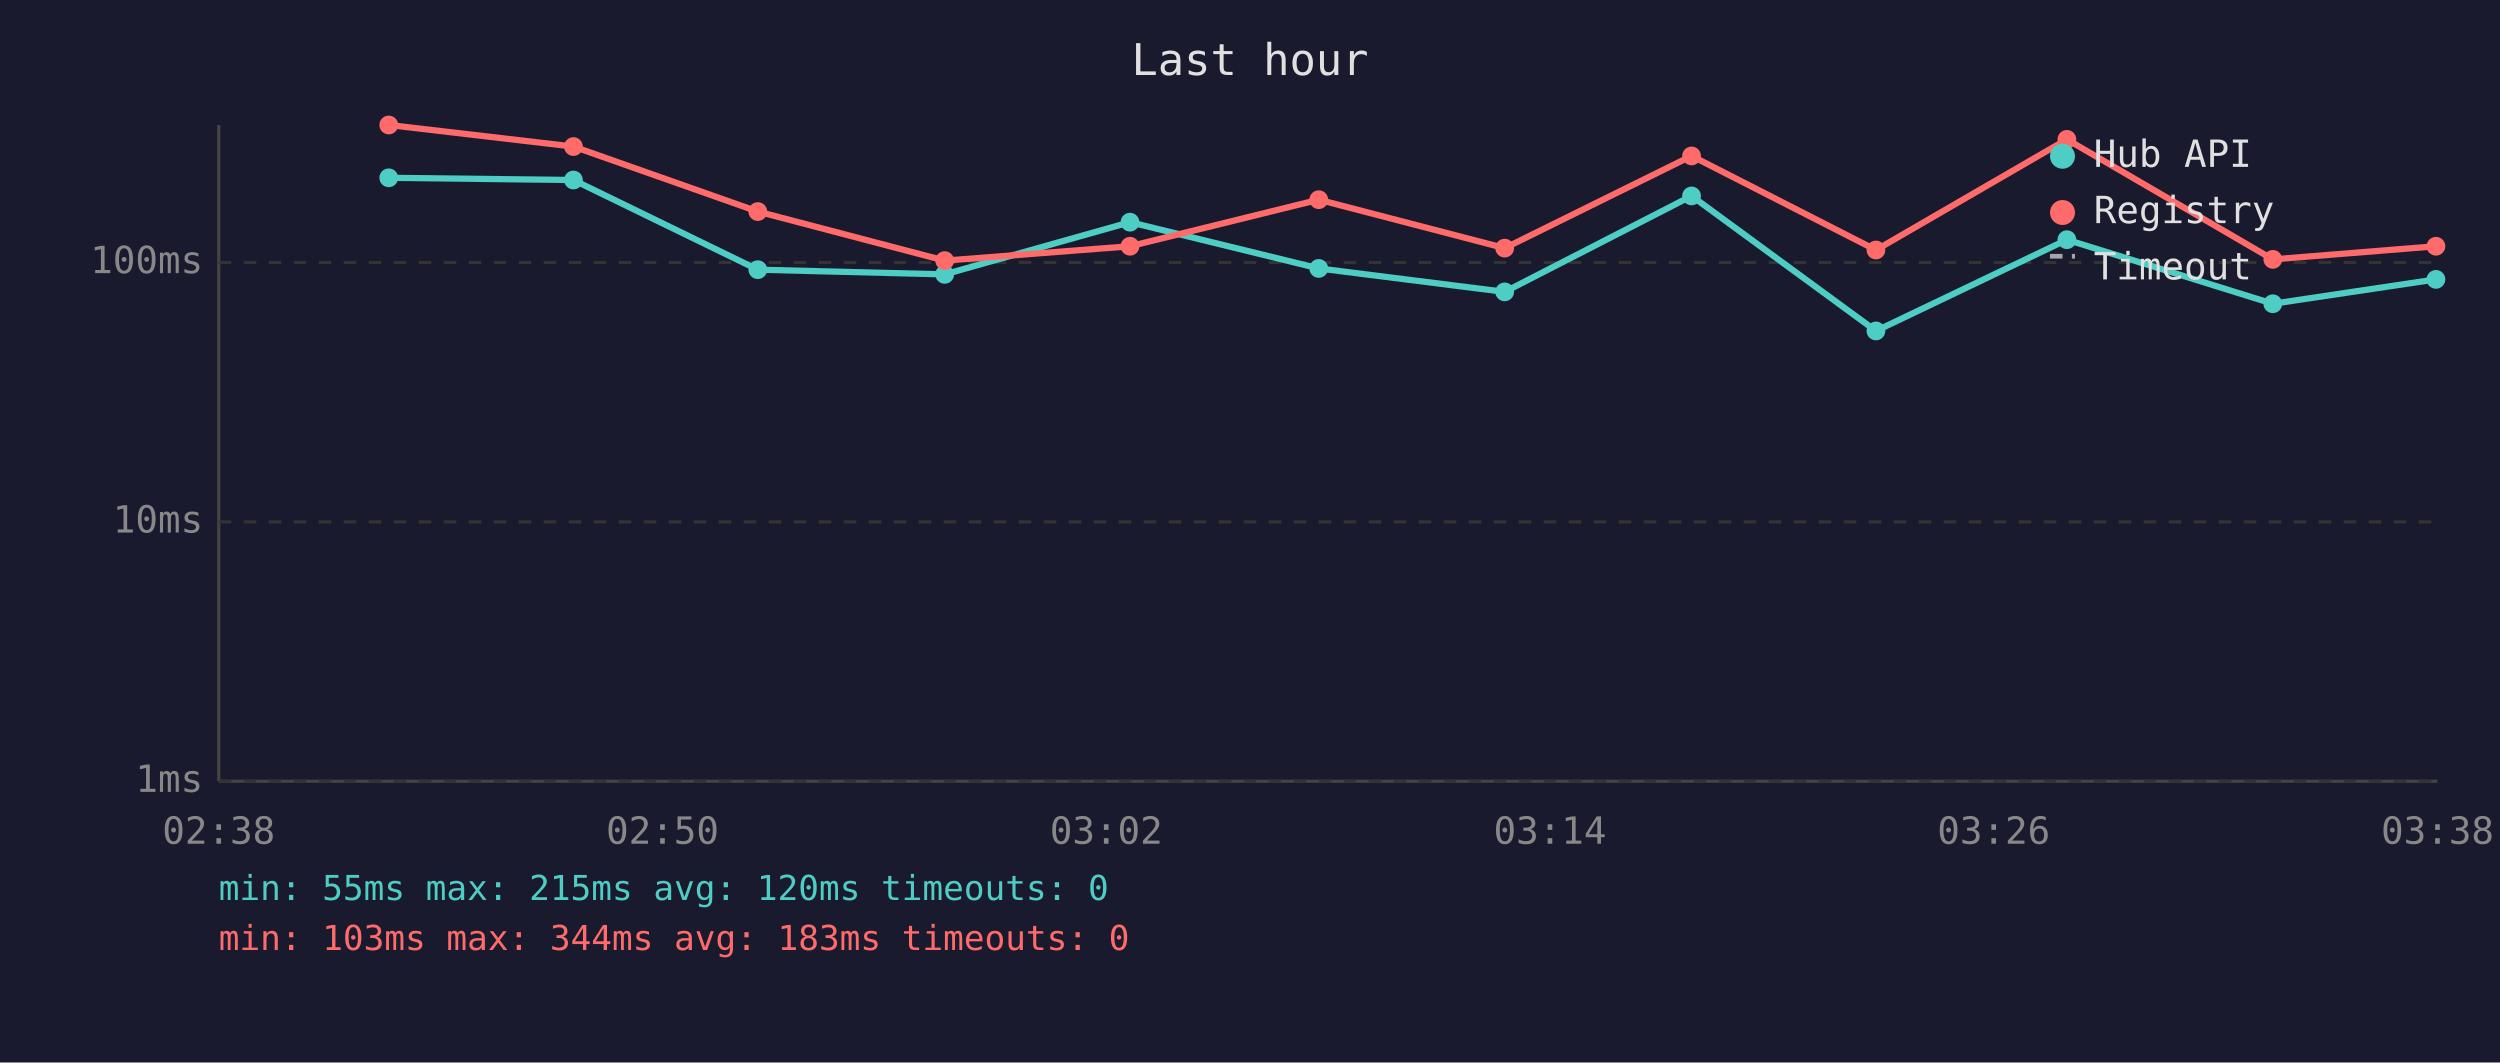
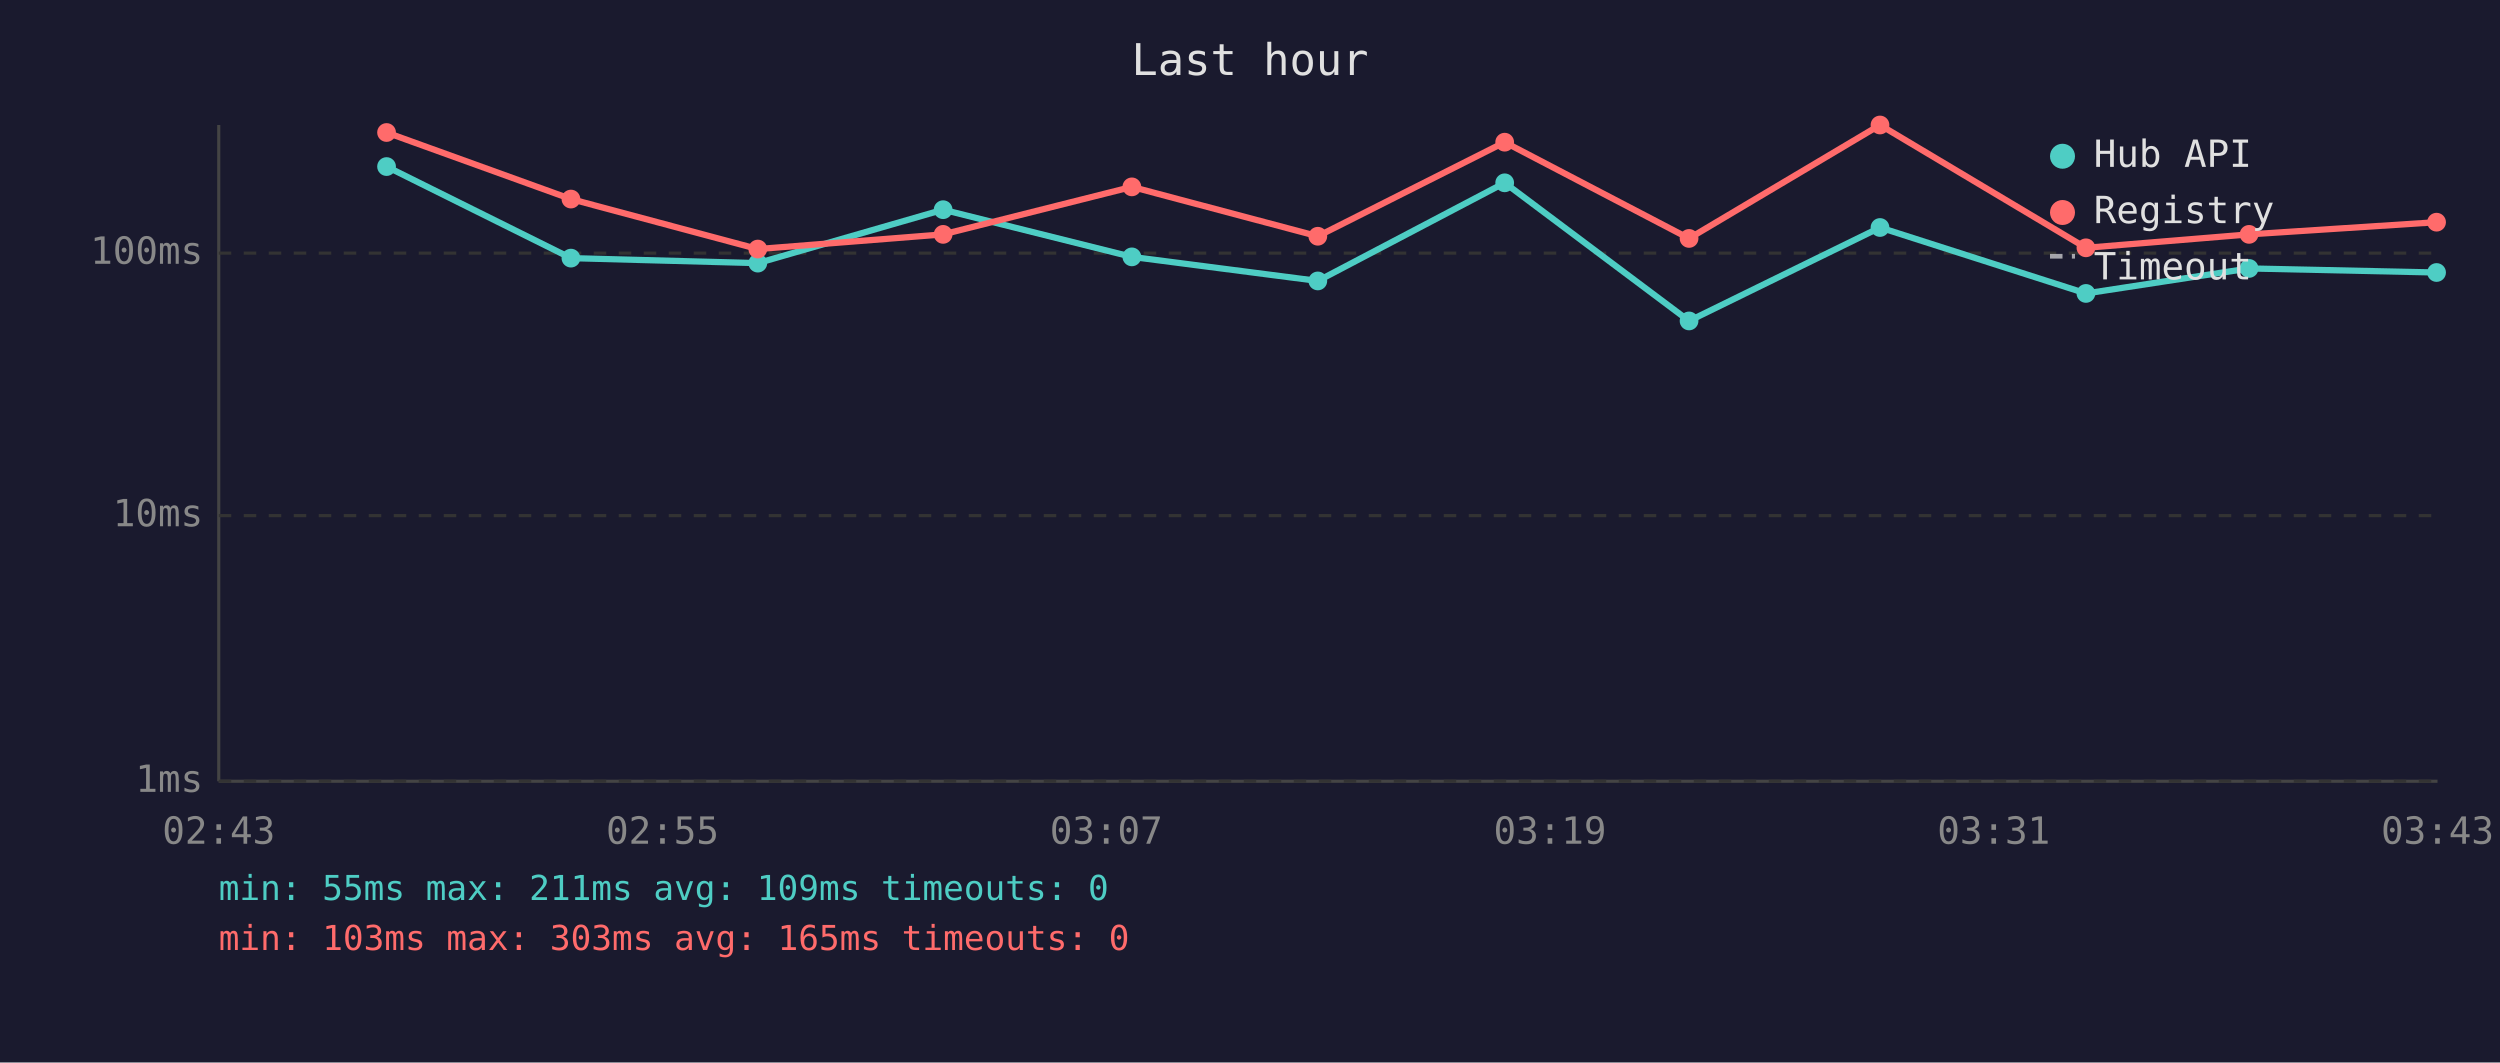
<svg xmlns="http://www.w3.org/2000/svg" viewBox="0 0 800 340" font-family="monospace" font-size="12">
  <rect width="800" height="340" fill="#1a1a2e" />
  <text x="400" y="24" fill="#e0e0e0" font-size="14" text-anchor="middle">Last hour</text>
  <line x1="70" y1="40" x2="70" y2="250" stroke="#444" stroke-width="1" />
  <line x1="70" y1="250" x2="780" y2="250" stroke="#444" stroke-width="1" />
  <line x1="70" y1="250" x2="780" y2="250" stroke="#333" stroke-width="1" stroke-dasharray="4" />
  <text x="65" y="250" fill="#888" text-anchor="end" dominant-baseline="middle">1ms</text>
-   <line x1="70" y1="167" x2="780" y2="167" stroke="#333" stroke-width="1" stroke-dasharray="4" />
-   <text x="65" y="167" fill="#888" text-anchor="end" dominant-baseline="middle">10ms</text>
-   <line x1="70" y1="84" x2="780" y2="84" stroke="#333" stroke-width="1" stroke-dasharray="4" />
-   <text x="65" y="84" fill="#888" text-anchor="end" dominant-baseline="middle">100ms</text>
-   <text x="70" y="270" fill="#888" text-anchor="middle">02:38</text>
-   <text x="212" y="270" fill="#888" text-anchor="middle">02:50</text>
-   <text x="354" y="270" fill="#888" text-anchor="middle">03:02</text>
-   <text x="496" y="270" fill="#888" text-anchor="middle">03:14</text>
-   <text x="638" y="270" fill="#888" text-anchor="middle">03:26</text>
-   <text x="780" y="270" fill="#888" text-anchor="middle">03:38</text>
-   <polyline points="124.4,56.9 183.5,57.6 242.5,86.3 302.3,87.8 361.6,71.1 422.0,85.9 481.5,93.4 541.3,62.7 600.3,105.9 661.4,76.7 727.3,97.2 779.5,89.4" fill="none" stroke="#4ecdc4" stroke-width="2" opacity="1" />
-   <circle cx="124.4" cy="56.9" r="3" fill="#4ecdc4" />
-   <circle cx="183.5" cy="57.6" r="3" fill="#4ecdc4" />
-   <circle cx="242.5" cy="86.3" r="3" fill="#4ecdc4" />
-   <circle cx="302.3" cy="87.8" r="3" fill="#4ecdc4" />
-   <circle cx="361.6" cy="71.1" r="3" fill="#4ecdc4" />
-   <circle cx="422.0" cy="85.9" r="3" fill="#4ecdc4" />
-   <circle cx="481.5" cy="93.4" r="3" fill="#4ecdc4" />
-   <circle cx="541.3" cy="62.7" r="3" fill="#4ecdc4" />
-   <circle cx="600.3" cy="105.9" r="3" fill="#4ecdc4" />
-   <circle cx="661.4" cy="76.7" r="3" fill="#4ecdc4" />
-   <circle cx="727.3" cy="97.2" r="3" fill="#4ecdc4" />
-   <circle cx="779.5" cy="89.4" r="3" fill="#4ecdc4" />
-   <polyline points="124.4,40.0 183.5,46.9 242.5,67.7 302.3,83.4 361.6,78.8 422.0,63.9 481.5,79.4 541.3,49.9 600.3,80.0 661.4,44.6 727.3,83.0 779.5,78.8" fill="none" stroke="#ff6b6b" stroke-width="2" opacity="1" />
-   <circle cx="124.4" cy="40.0" r="3" fill="#ff6b6b" />
-   <circle cx="183.5" cy="46.9" r="3" fill="#ff6b6b" />
-   <circle cx="242.5" cy="67.7" r="3" fill="#ff6b6b" />
-   <circle cx="302.3" cy="83.4" r="3" fill="#ff6b6b" />
-   <circle cx="361.6" cy="78.8" r="3" fill="#ff6b6b" />
-   <circle cx="422.0" cy="63.9" r="3" fill="#ff6b6b" />
-   <circle cx="481.5" cy="79.4" r="3" fill="#ff6b6b" />
-   <circle cx="541.3" cy="49.9" r="3" fill="#ff6b6b" />
-   <circle cx="600.3" cy="80.0" r="3" fill="#ff6b6b" />
-   <circle cx="661.4" cy="44.6" r="3" fill="#ff6b6b" />
-   <circle cx="727.3" cy="83.0" r="3" fill="#ff6b6b" />
-   <circle cx="779.5" cy="78.8" r="3" fill="#ff6b6b" />
+   <line x1="70" y1="165" x2="780" y2="165" stroke="#333" stroke-width="1" stroke-dasharray="4" />
+   <text x="65" y="165" fill="#888" text-anchor="end" dominant-baseline="middle">10ms</text>
+   <line x1="70" y1="81" x2="780" y2="81" stroke="#333" stroke-width="1" stroke-dasharray="4" />
+   <text x="65" y="81" fill="#888" text-anchor="end" dominant-baseline="middle">100ms</text>
+   <text x="70" y="270" fill="#888" text-anchor="middle">02:43</text>
+   <text x="212" y="270" fill="#888" text-anchor="middle">02:55</text>
+   <text x="354" y="270" fill="#888" text-anchor="middle">03:07</text>
+   <text x="496" y="270" fill="#888" text-anchor="middle">03:19</text>
+   <text x="638" y="270" fill="#888" text-anchor="middle">03:31</text>
+   <text x="780" y="270" fill="#888" text-anchor="middle">03:43</text>
+   <polyline points="123.7,53.3 182.7,82.6 242.5,84.2 301.8,67.1 362.2,82.2 421.7,89.9 481.5,58.5 540.5,102.7 601.6,72.8 667.5,93.9 719.7,85.9 779.7,87.2" fill="none" stroke="#4ecdc4" stroke-width="2" opacity="1" />
+   <circle cx="123.7" cy="53.3" r="3" fill="#4ecdc4" />
+   <circle cx="182.7" cy="82.6" r="3" fill="#4ecdc4" />
+   <circle cx="242.5" cy="84.2" r="3" fill="#4ecdc4" />
+   <circle cx="301.8" cy="67.1" r="3" fill="#4ecdc4" />
+   <circle cx="362.2" cy="82.2" r="3" fill="#4ecdc4" />
+   <circle cx="421.7" cy="89.9" r="3" fill="#4ecdc4" />
+   <circle cx="481.5" cy="58.5" r="3" fill="#4ecdc4" />
+   <circle cx="540.5" cy="102.7" r="3" fill="#4ecdc4" />
+   <circle cx="601.6" cy="72.8" r="3" fill="#4ecdc4" />
+   <circle cx="667.5" cy="93.9" r="3" fill="#4ecdc4" />
+   <circle cx="719.7" cy="85.9" r="3" fill="#4ecdc4" />
+   <circle cx="779.7" cy="87.2" r="3" fill="#4ecdc4" />
+   <polyline points="123.7,42.4 182.7,63.7 242.5,79.7 301.8,75.0 362.2,59.8 421.7,75.6 481.5,45.5 540.5,76.3 601.6,40.0 667.5,79.3 719.7,75.0 779.7,71.1" fill="none" stroke="#ff6b6b" stroke-width="2" opacity="1" />
+   <circle cx="123.7" cy="42.4" r="3" fill="#ff6b6b" />
+   <circle cx="182.7" cy="63.7" r="3" fill="#ff6b6b" />
+   <circle cx="242.5" cy="79.7" r="3" fill="#ff6b6b" />
+   <circle cx="301.8" cy="75.0" r="3" fill="#ff6b6b" />
+   <circle cx="362.2" cy="59.8" r="3" fill="#ff6b6b" />
+   <circle cx="421.7" cy="75.6" r="3" fill="#ff6b6b" />
+   <circle cx="481.5" cy="45.5" r="3" fill="#ff6b6b" />
+   <circle cx="540.5" cy="76.3" r="3" fill="#ff6b6b" />
+   <circle cx="601.6" cy="40.0" r="3" fill="#ff6b6b" />
+   <circle cx="667.5" cy="79.3" r="3" fill="#ff6b6b" />
+   <circle cx="719.7" cy="75.0" r="3" fill="#ff6b6b" />
+   <circle cx="779.7" cy="71.1" r="3" fill="#ff6b6b" />
  <circle cx="660" cy="50" r="4" fill="#4ecdc4" />
  <text x="670" y="50" fill="#e0e0e0" dominant-baseline="middle">Hub API</text>
  <circle cx="660" cy="68" r="4" fill="#ff6b6b" />
  <text x="670" y="68" fill="#e0e0e0" dominant-baseline="middle">Registry</text>
  <line x1="656" y1="82" x2="664" y2="82" stroke="#e0e0e0" stroke-width="1.5" stroke-dasharray="4,3" opacity="0.7" />
  <text x="670" y="86" fill="#e0e0e0" dominant-baseline="middle">Timeout</text>
-   <text x="70" y="288" fill="#4ecdc4" font-size="11">min: 55ms  max: 215ms  avg: 120ms  timeouts: 0</text>
-   <text x="70" y="304" fill="#ff6b6b" font-size="11">min: 103ms  max: 344ms  avg: 183ms  timeouts: 0</text>
+   <text x="70" y="288" fill="#4ecdc4" font-size="11">min: 55ms  max: 211ms  avg: 109ms  timeouts: 0</text>
+   <text x="70" y="304" fill="#ff6b6b" font-size="11">min: 103ms  max: 303ms  avg: 165ms  timeouts: 0</text>
</svg>
